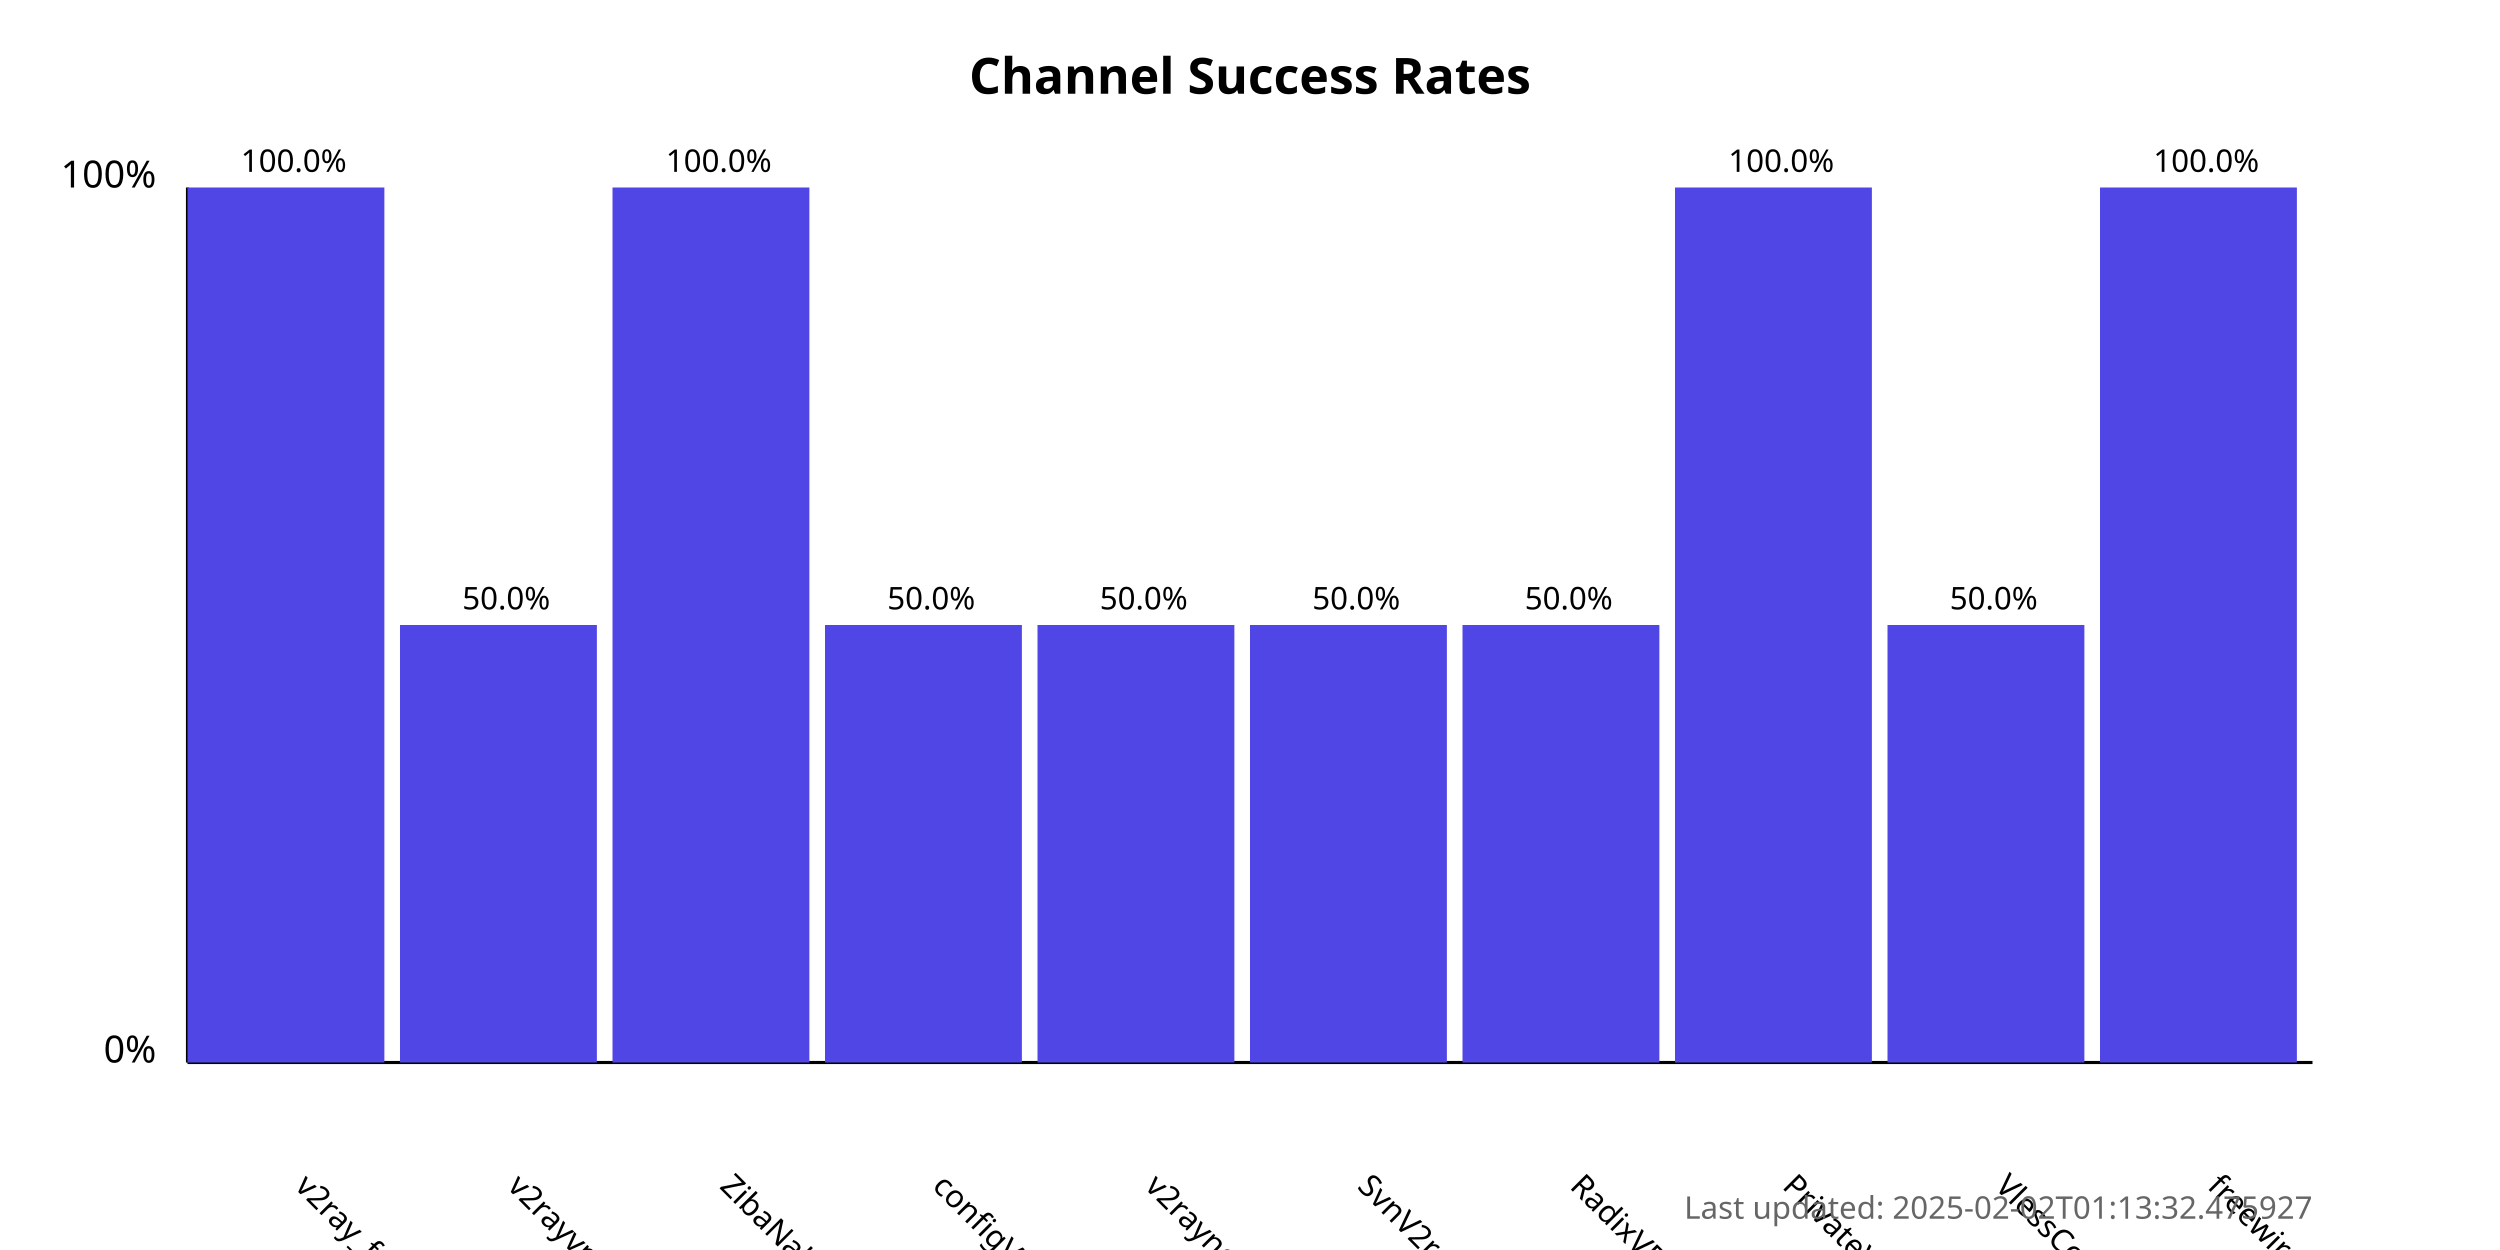
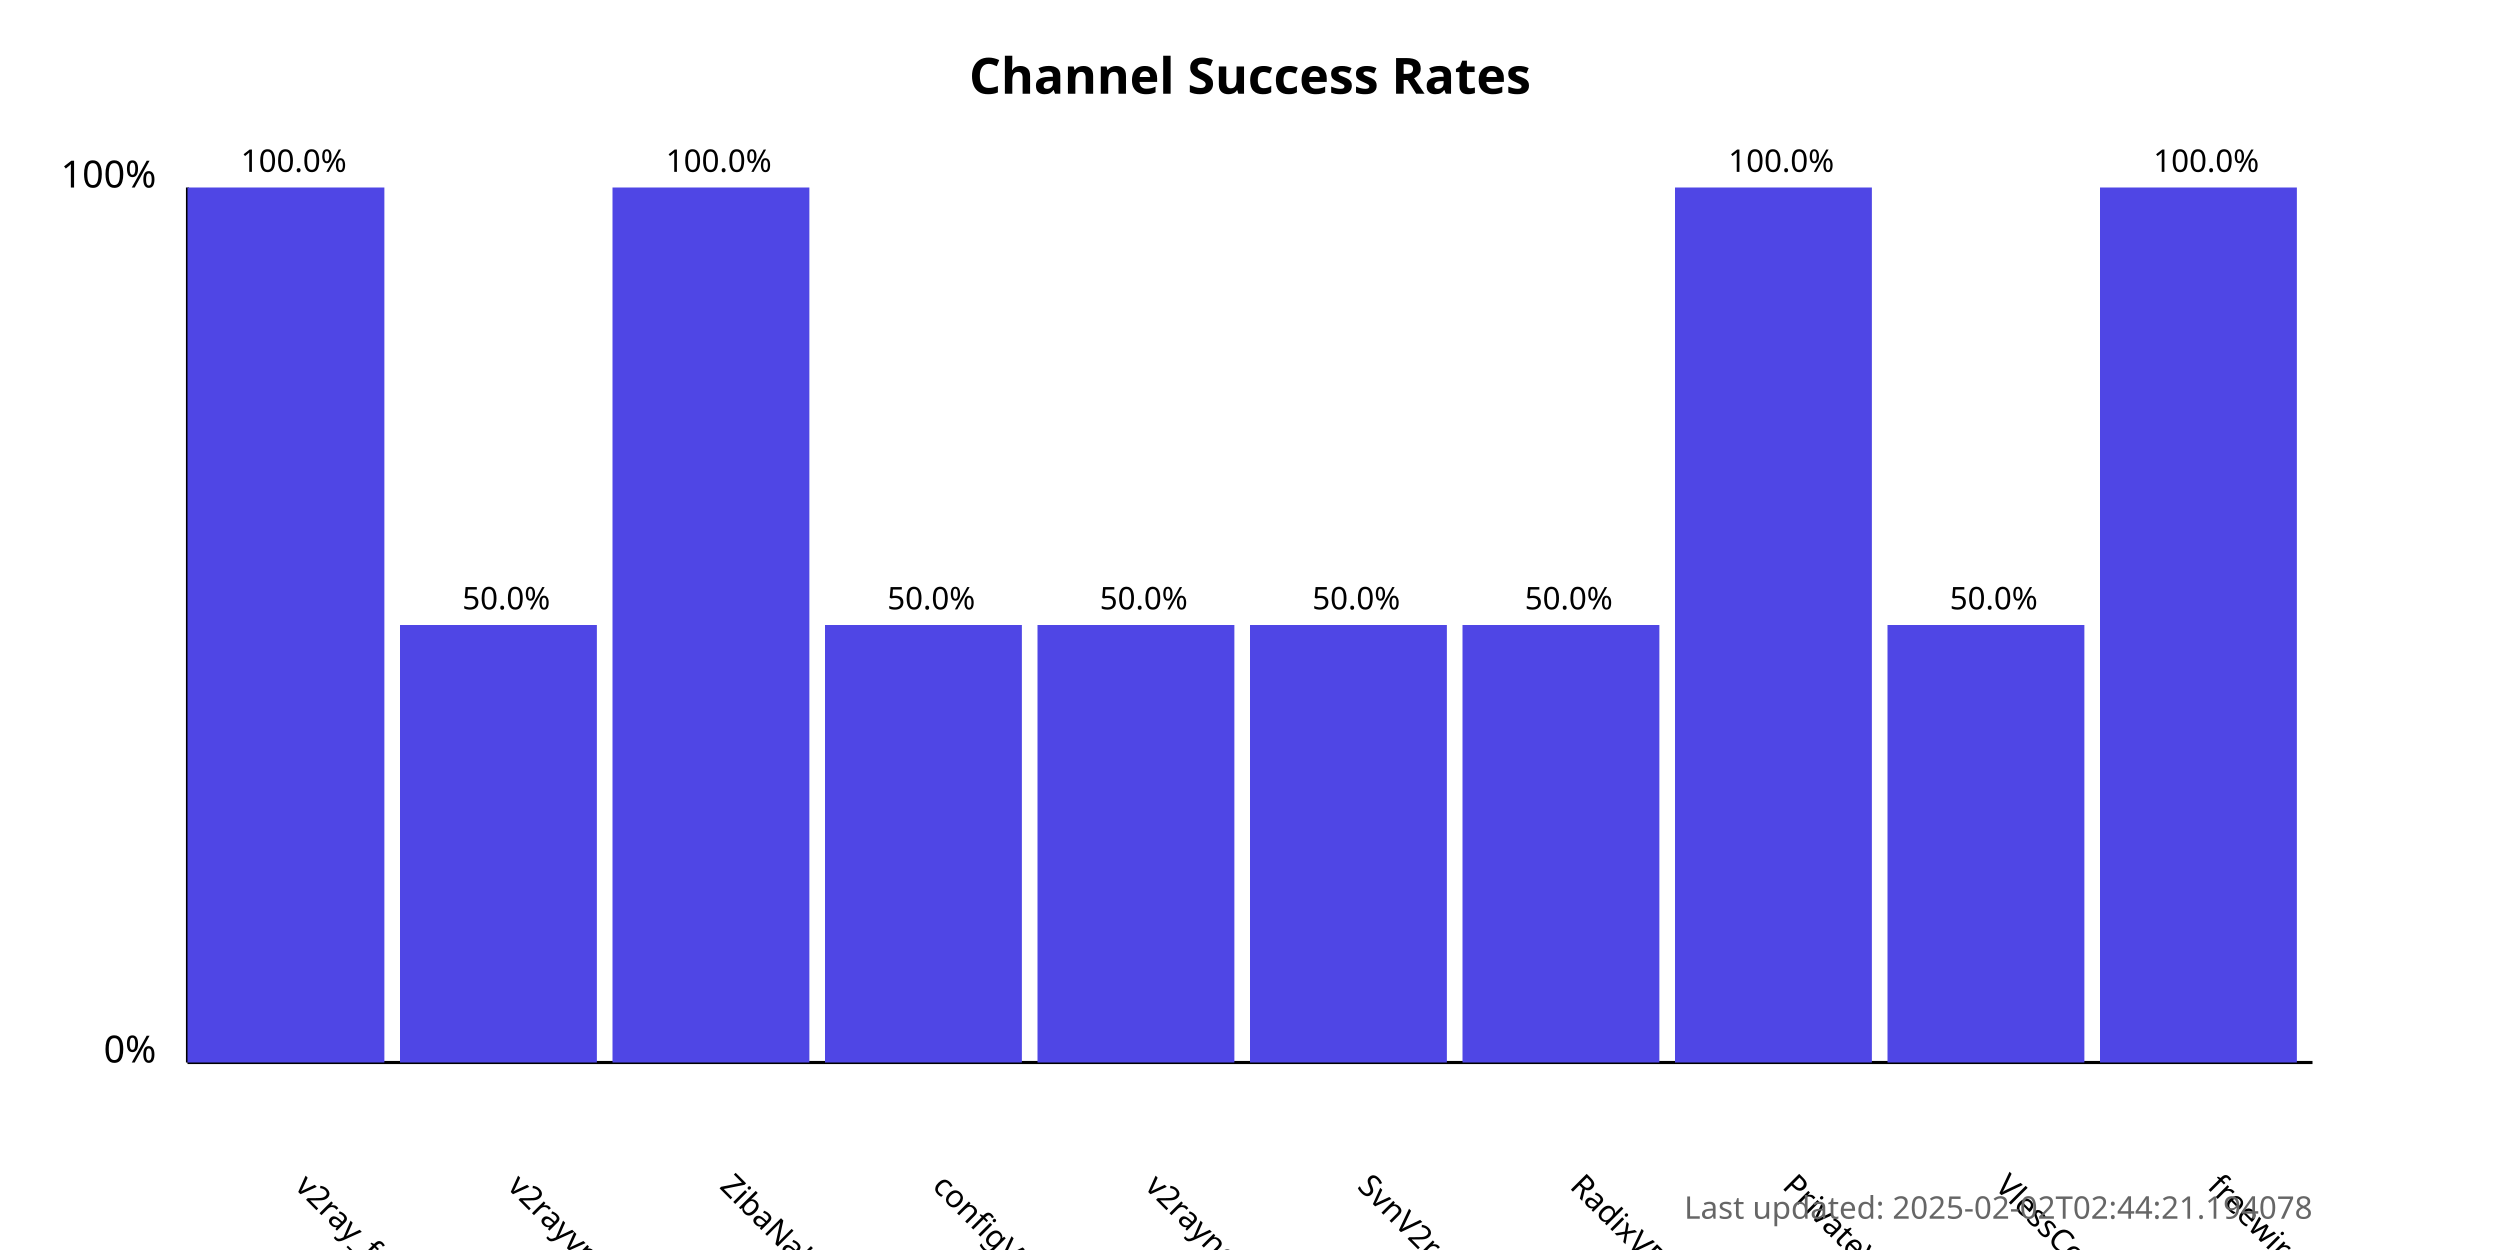
<svg xmlns="http://www.w3.org/2000/svg" width="800" height="400">
  <style>
            .chart-title { font: bold 16px sans-serif; }
            .axis-label { font: 12px sans-serif; }
            .tick-label { font: 10px sans-serif; }
            .bar { fill: #4f46e5; }
            .bar:hover { fill: #6366f1; }
            .timestamp { font: 10px sans-serif; fill: #666; }
        </style>
  <text x="400.0" y="30" text-anchor="middle" class="chart-title">
            Channel Success Rates
        </text>
  <line x1="60" y1="340" x2="60" y2="60" stroke="black" stroke-width="1" />
  <line x1="60" y1="340" x2="740" y2="340" stroke="black" stroke-width="1" />
  <text x="50" y="340" text-anchor="end" class="axis-label">0%</text>
  <text x="50" y="60" text-anchor="end" class="axis-label">100%</text>
  <g>
    <rect x="60" y="60.0" width="63.0" height="280.0" class="bar" />
    <text x="94.0" y="380" transform="rotate(45, 94.0, 380)" text-anchor="start" class="tick-label">
                v2ray_free_conf
            </text>
    <text x="94.0" y="55.0" text-anchor="middle" class="tick-label">
                100.0%
            </text>
  </g>
  <g>
    <rect x="128.0" y="200.0" width="63.0" height="140.0" class="bar" />
    <text x="162.0" y="380" transform="rotate(45, 162.0, 380)" text-anchor="start" class="tick-label">
                v2rayvpno
            </text>
    <text x="162.0" y="195.0" text-anchor="middle" class="tick-label">
                50.0%
            </text>
  </g>
  <g>
    <rect x="196.0" y="60.0" width="63.0" height="280.0" class="bar" />
    <text x="230.0" y="380" transform="rotate(45, 230.0, 380)" text-anchor="start" class="tick-label">
                ZibaNabz
            </text>
    <text x="230.0" y="55.0" text-anchor="middle" class="tick-label">
                100.0%
            </text>
  </g>
  <g>
    <rect x="264.0" y="200.0" width="63.0" height="140.0" class="bar" />
    <text x="298.0" y="380" transform="rotate(45, 298.0, 380)" text-anchor="start" class="tick-label">
                configV2rayForFree
            </text>
    <text x="298.0" y="195.0" text-anchor="middle" class="tick-label">
                50.0%
            </text>
  </g>
  <g>
    <rect x="332.0" y="200.0" width="63.0" height="140.0" class="bar" />
    <text x="366.0" y="380" transform="rotate(45, 366.0, 380)" text-anchor="start" class="tick-label">
                v2rayngvpn
            </text>
    <text x="366.0" y="195.0" text-anchor="middle" class="tick-label">
                50.0%
            </text>
  </g>
  <g>
    <rect x="400.0" y="200.0" width="63.0" height="140.0" class="bar" />
    <text x="434.0" y="380" transform="rotate(45, 434.0, 380)" text-anchor="start" class="tick-label">
                SvnV2ray
            </text>
    <text x="434.0" y="195.0" text-anchor="middle" class="tick-label">
                50.0%
            </text>
  </g>
  <g>
    <rect x="468.0" y="200.0" width="63.0" height="140.0" class="bar" />
    <text x="502.0" y="380" transform="rotate(45, 502.0, 380)" text-anchor="start" class="tick-label">
                RadixVPN
            </text>
    <text x="502.0" y="195.0" text-anchor="middle" class="tick-label">
                50.0%
            </text>
  </g>
  <g>
    <rect x="536.0" y="60.0" width="63.0" height="280.0" class="bar" />
    <text x="570.0" y="380" transform="rotate(45, 570.0, 380)" text-anchor="start" class="tick-label">
                PrivateVPNs
            </text>
    <text x="570.0" y="55.0" text-anchor="middle" class="tick-label">
                100.0%
            </text>
  </g>
  <g>
    <rect x="604.0" y="200.0" width="63.0" height="140.0" class="bar" />
    <text x="638.0" y="380" transform="rotate(45, 638.0, 380)" text-anchor="start" class="tick-label">
                VlessConfig
            </text>
    <text x="638.0" y="195.0" text-anchor="middle" class="tick-label">
                50.0%
            </text>
  </g>
  <g>
    <rect x="672.0" y="60.0" width="63.0" height="280.0" class="bar" />
    <text x="706.0" y="380" transform="rotate(45, 706.0, 380)" text-anchor="start" class="tick-label">
                freewireguard
            </text>
    <text x="706.0" y="55.0" text-anchor="middle" class="tick-label">
                100.0%
            </text>
  </g>
  <text x="740" y="390" text-anchor="end" class="timestamp">
-             Last updated: 2025-02-02T01:13:32.475927
+             Last updated: 2025-02-02T02:44:21.194078
        </text>
</svg>
